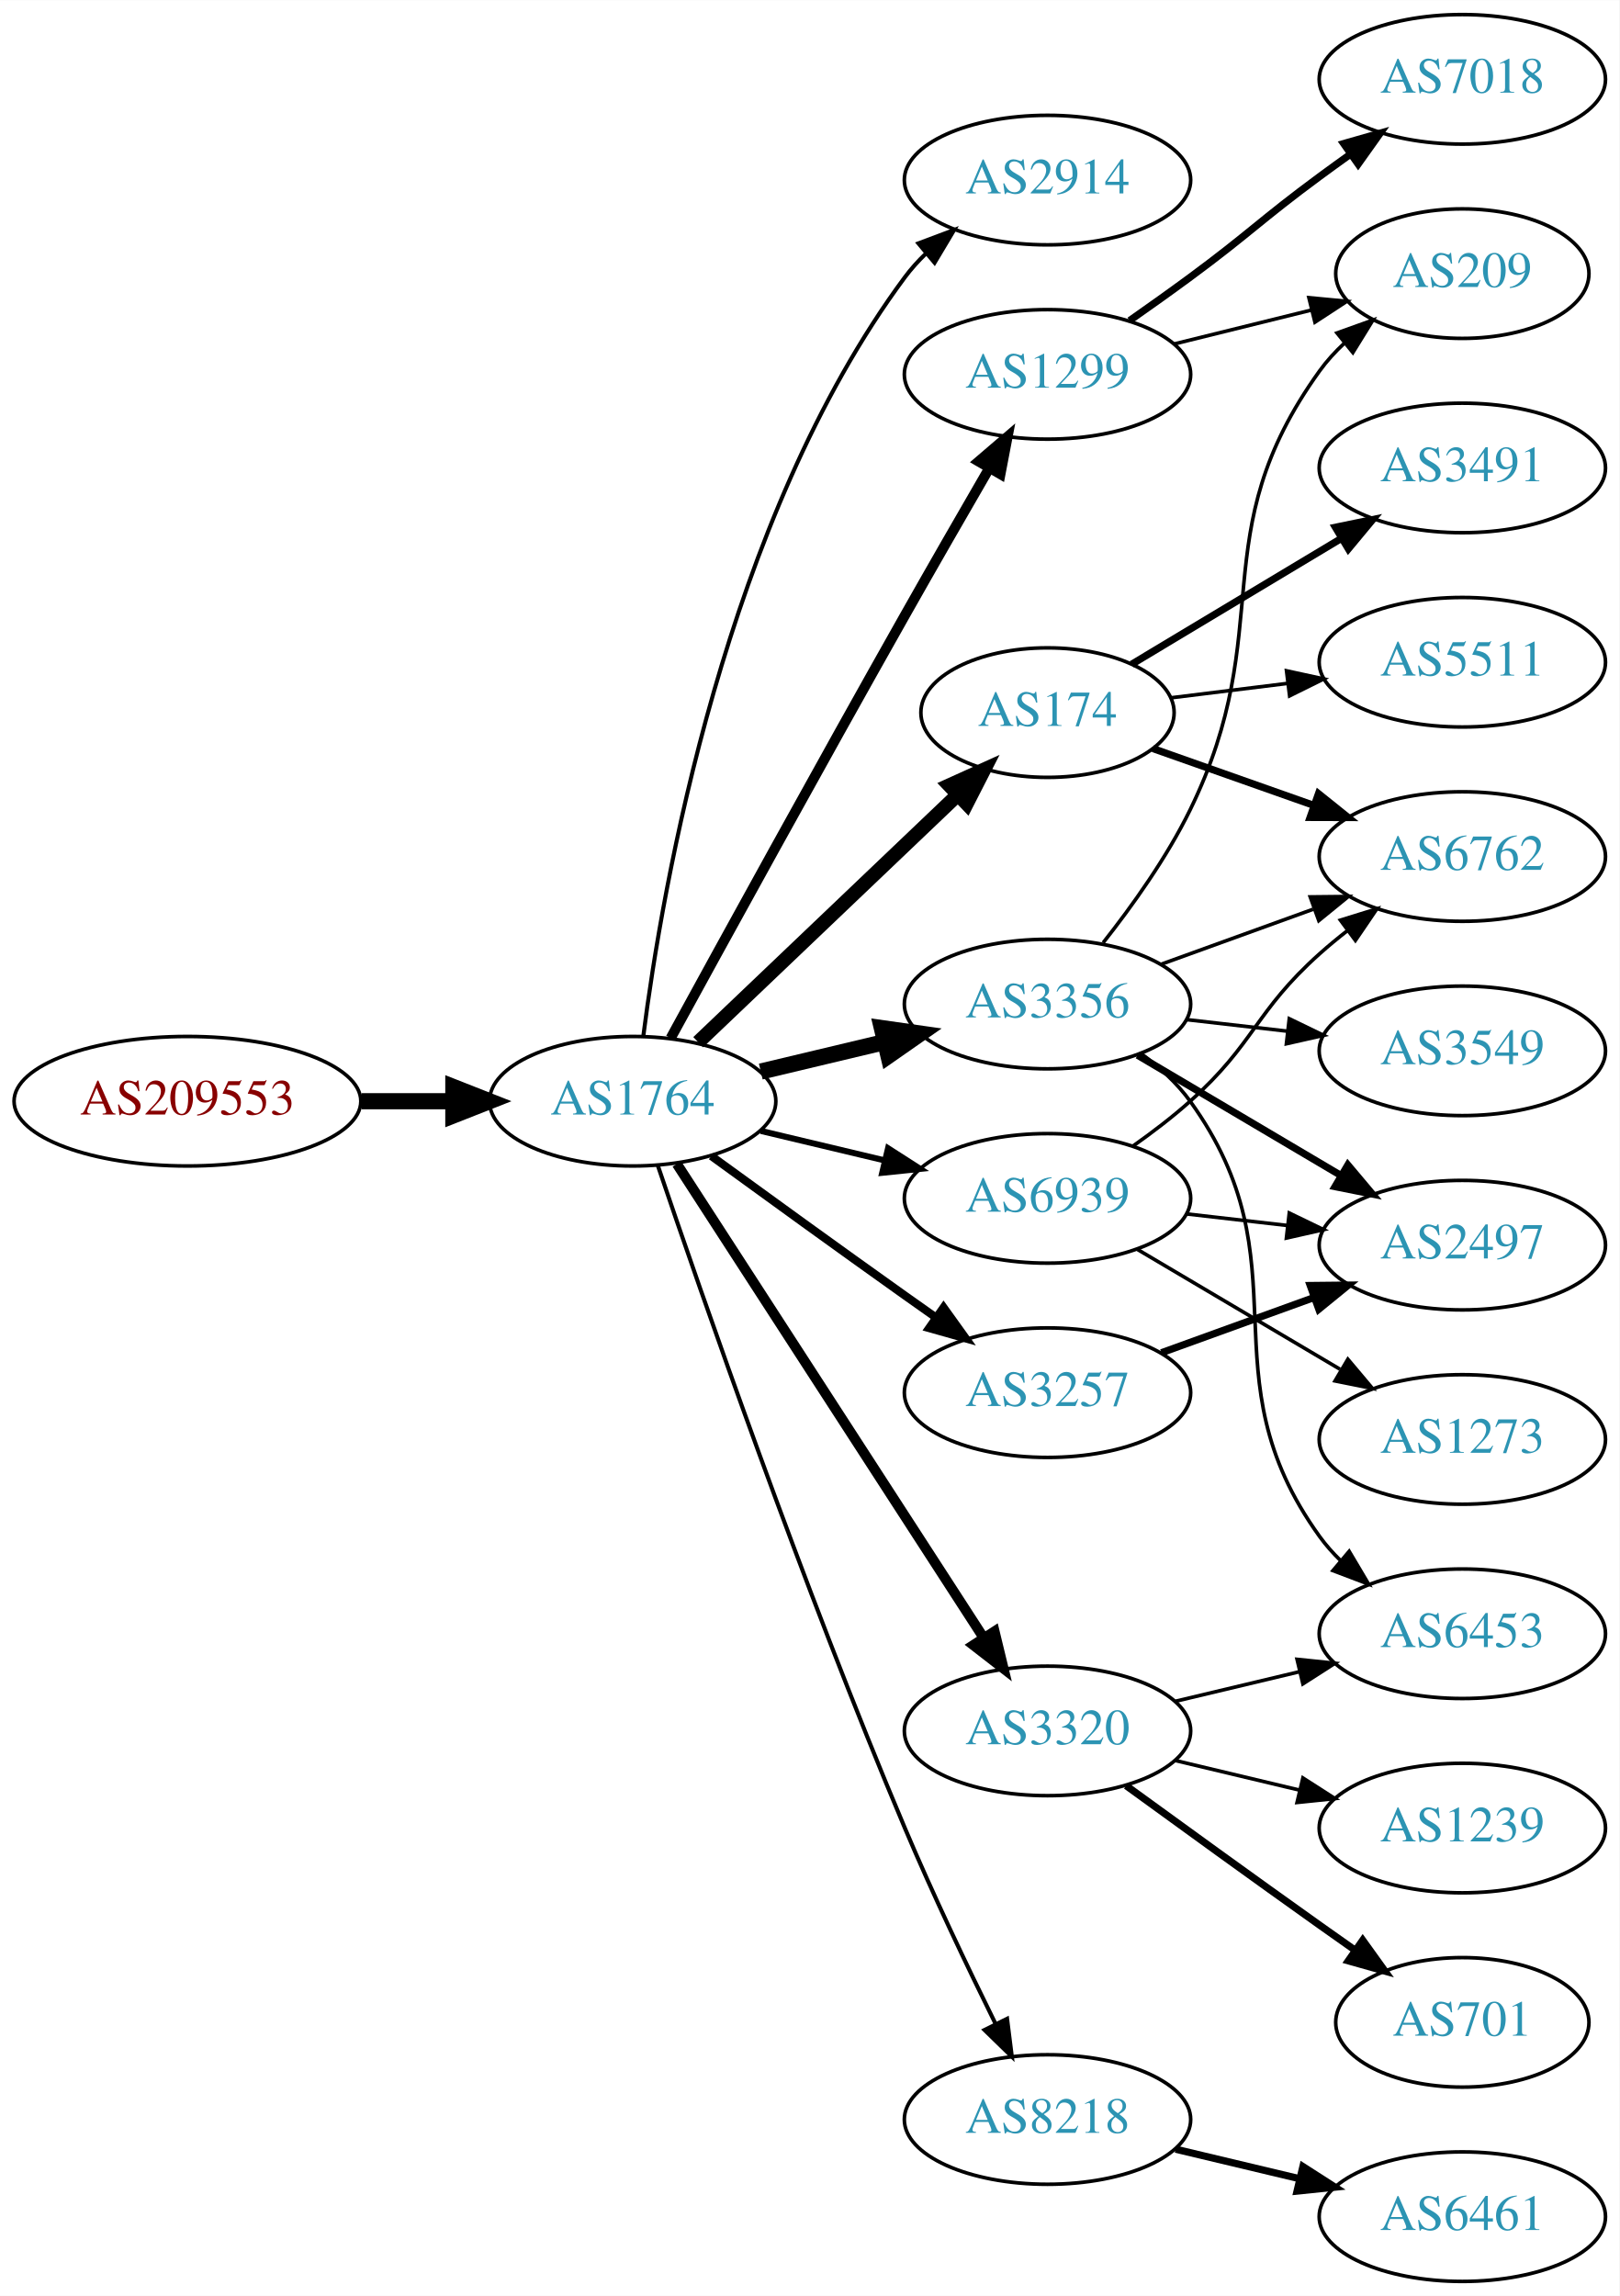
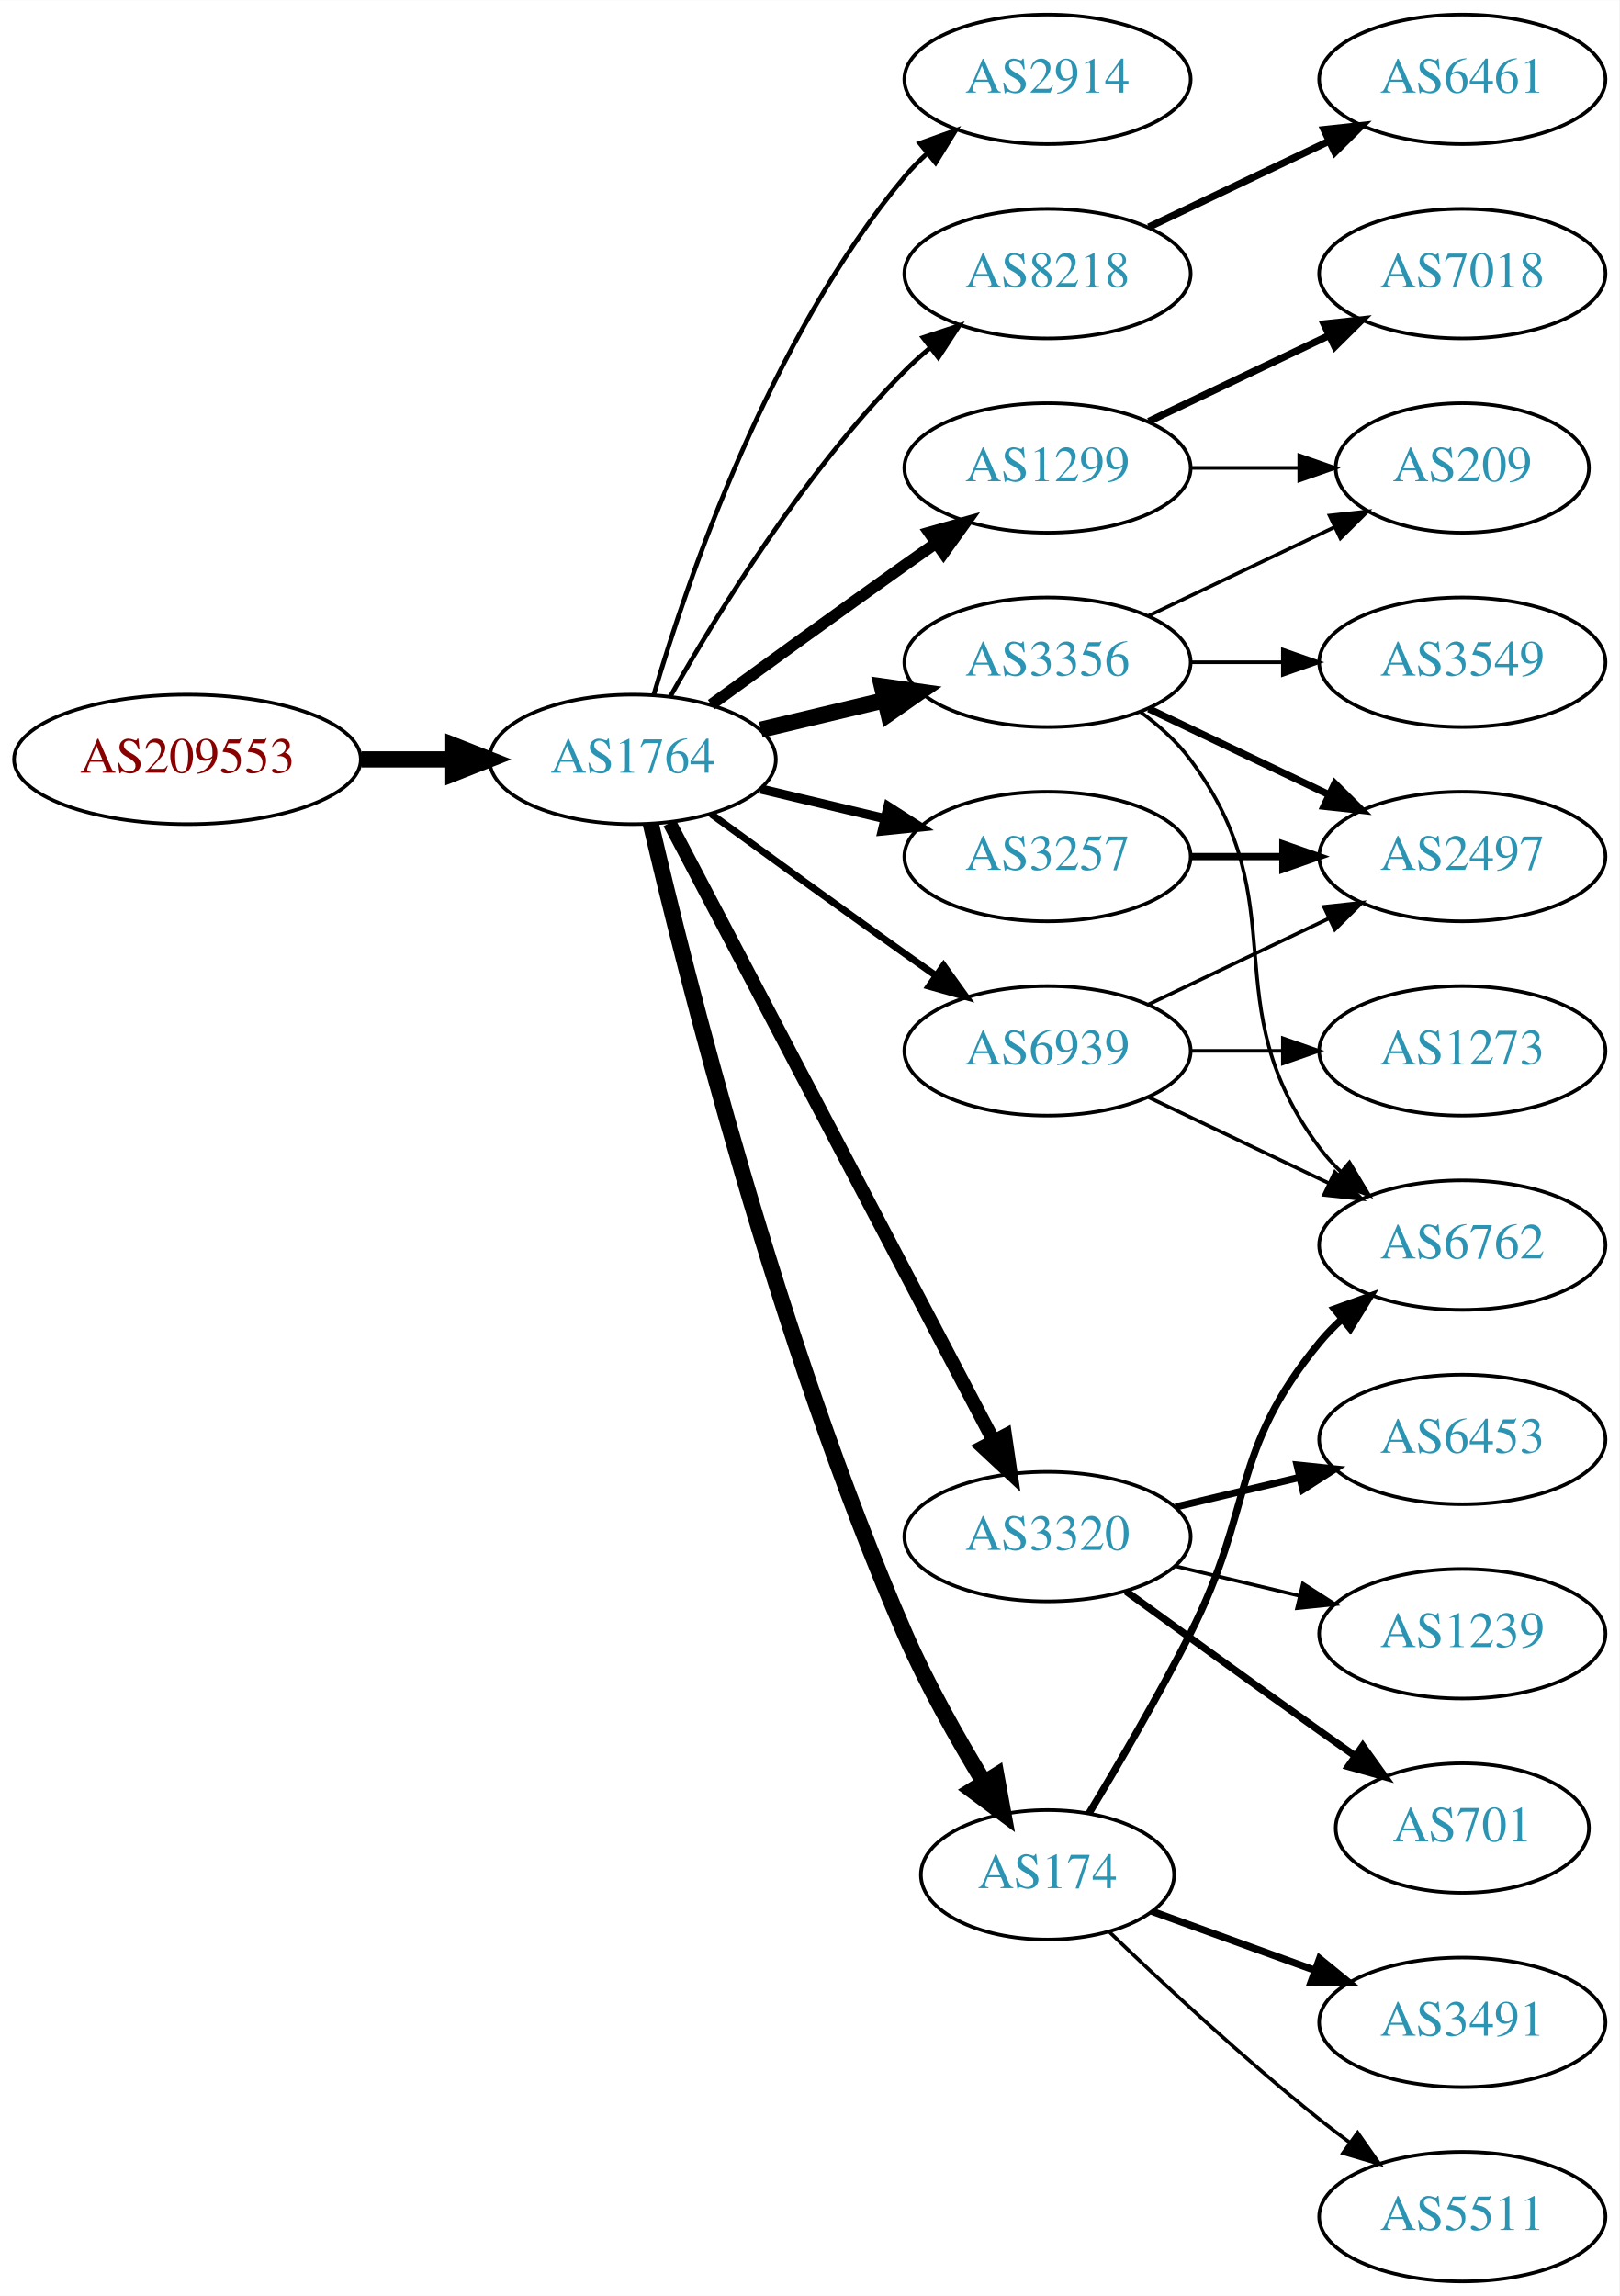
<svg xmlns="http://www.w3.org/2000/svg" xmlns:xlink="http://www.w3.org/1999/xlink" width="450pt" height="638pt" viewBox="0.00 0.00 450.07 638.00">
  <g id="graph0" class="graph" transform="scale(1 1) rotate(0) translate(4 634)">
    <polygon fill="white" stroke="none" points="-4,4 -4,-634 446.07,-634 446.07,4 -4,4" />
    <g id="node1" class="node">
      <g id="a_node1">
        <a xlink:href="/asn/209553" xlink:title="AS209553 ~ JAGGAER Austria GmbH [AT]">
-           <ellipse fill="#ffffff" stroke="black" cx="48.096" cy="-328" rx="48.192" ry="18" />
-           <text text-anchor="middle" x="48.096" y="-324.3" font-family="Times,serif" font-size="14.00" fill="#880000">AS209553</text>
+           <ellipse fill="#ffffff" stroke="black" cx="48.096" cy="-423" rx="48.192" ry="18" />
+           <text text-anchor="middle" x="48.096" y="-419.3" font-family="Times,serif" font-size="14.00" fill="#880000">AS209553</text>
        </a>
      </g>
    </g>
    <g id="node2" class="node">
      <g id="a_node2">
        <a xlink:href="/asn/1764" xlink:title="AS1764 ~ NEXTLAYER-AS [AT]">
-           <ellipse fill="#ffffff" stroke="black" cx="171.838" cy="-328" rx="39.794" ry="18" />
-           <text text-anchor="middle" x="171.838" y="-324.3" font-family="Times,serif" font-size="14.00" fill="#2c94b3">AS1764</text>
+           <ellipse fill="#ffffff" stroke="black" cx="171.838" cy="-423" rx="39.794" ry="18" />
+           <text text-anchor="middle" x="171.838" y="-419.3" font-family="Times,serif" font-size="14.00" fill="#2c94b3">AS1764</text>
        </a>
      </g>
    </g>
    <g id="edge1" class="edge">
-       <path fill="none" stroke="black" stroke-width="4.5" d="M96.513,-328C104.867,-328 113.577,-328 121.969,-328" />
-       <polygon fill="black" stroke="black" stroke-width="4.5" points="122.004,-331.938 132.004,-328 122.004,-324.063 122.004,-331.938" />
+       <path fill="none" stroke="black" stroke-width="4.5" d="M96.513,-423C104.867,-423 113.577,-423 121.969,-423" />
+       <polygon fill="black" stroke="black" stroke-width="4.5" points="122.004,-426.938 132.004,-423 122.004,-419.063 122.004,-426.938" />
    </g>
    <g id="node3" class="node">
      <g id="a_node3">
        <a xlink:href="/asn/2914" xlink:title="AS2914 ~ NTT America, Inc. [US]">
-           <ellipse fill="#ffffff" stroke="black" cx="287.131" cy="-584" rx="39.794" ry="18" />
-           <text text-anchor="middle" x="287.131" y="-580.3" font-family="Times,serif" font-size="14.00" fill="#2c94b3">AS2914</text>
+           <ellipse fill="#ffffff" stroke="black" cx="287.131" cy="-612" rx="39.794" ry="18" />
+           <text text-anchor="middle" x="287.131" y="-608.3" font-family="Times,serif" font-size="14.00" fill="#2c94b3">AS2914</text>
        </a>
      </g>
    </g>
    <g id="edge2" class="edge">
-       <path fill="none" stroke="black" stroke-width="1.125" d="M174.801,-346.127C180.043,-387.329 197.547,-489.654 247.484,-557 249.221,-559.342 251.223,-561.555 253.382,-563.63" />
-       <polygon fill="black" stroke="black" stroke-width="1.125" points="251.256,-566.414 261.175,-570.137 255.742,-561.041 251.256,-566.414" />
+       <path fill="none" stroke="black" stroke-width="1.286" d="M177.712,-441.002C187.026,-472.844 209.843,-539.981 247.484,-585 249.355,-587.237 251.453,-589.374 253.679,-591.396" />
+       <polygon fill="black" stroke="black" stroke-width="1.286" points="251.623,-594.234 261.598,-597.804 256.026,-588.793 251.623,-594.234" />
    </g>
    <g id="node4" class="node">
      <g id="a_node4">
-         <a xlink:href="/asn/1299" xlink:title="AS1299 ~ Telia Carrier [EU]">
-           <ellipse fill="#ffffff" stroke="black" cx="287.131" cy="-530" rx="39.794" ry="18" />
-           <text text-anchor="middle" x="287.131" y="-526.3" font-family="Times,serif" font-size="14.00" fill="#2c94b3">AS1299</text>
+         <a xlink:href="/asn/8218" xlink:title="AS8218 ~ legacy Neotelecoms [FR]">
+           <ellipse fill="#ffffff" stroke="black" cx="287.131" cy="-558" rx="39.794" ry="18" />
+           <text text-anchor="middle" x="287.131" y="-554.3" font-family="Times,serif" font-size="14.00" fill="#2c94b3">AS8218</text>
        </a>
      </g>
    </g>
    <g id="edge3" class="edge">
-       <path fill="none" stroke="black" stroke-width="2.812" d="M182.4,-345.532C196.504,-371.336 223.777,-421.025 247.484,-463 255.115,-476.51 263.731,-491.474 270.887,-503.827" />
-       <polygon fill="black" stroke="black" stroke-width="2.812" points="267.989,-505.805 276.035,-512.697 274.043,-502.291 267.989,-505.805" />
+       <path fill="none" stroke="black" stroke-width="1.286" d="M182.298,-440.49C195.08,-463.096 219.512,-502.886 247.484,-531 249.595,-533.121 251.891,-535.188 254.277,-537.171" />
+       <polygon fill="black" stroke="black" stroke-width="1.286" points="252.529,-540.242 262.592,-543.556 256.792,-534.69 252.529,-540.242" />
    </g>
    <g id="node5" class="node">
      <g id="a_node5">
-         <a xlink:href="/asn/174" xlink:title="AS174 ~ Cogent Communications [US]">
-           <ellipse fill="#ffffff" stroke="black" cx="287.131" cy="-436" rx="35.194" ry="18" />
-           <text text-anchor="middle" x="287.131" y="-432.3" font-family="Times,serif" font-size="14.00" fill="#2c94b3">AS174</text>
+         <a xlink:href="/asn/3356" xlink:title="AS3356 ~ Level 3 Parent, LLC [US]">
+           <ellipse fill="#ffffff" stroke="black" cx="287.131" cy="-450" rx="39.794" ry="18" />
+           <text text-anchor="middle" x="287.131" y="-446.3" font-family="Times,serif" font-size="14.00" fill="#2c94b3">AS3356</text>
        </a>
      </g>
    </g>
    <g id="edge4" class="edge">
-       <path fill="none" stroke="black" stroke-width="3.938" d="M190.045,-344.403C209.23,-362.692 240.398,-392.404 262.011,-413.007" />
-       <polygon fill="black" stroke="black" stroke-width="3.938" points="259.848,-415.781 269.502,-420.148 264.678,-410.714 259.848,-415.781" />
+       <path fill="none" stroke="black" stroke-width="4.5" d="M207.445,-431.248C218.316,-433.838 230.471,-436.735 241.913,-439.462" />
+       <polygon fill="black" stroke="black" stroke-width="4.5" points="241.095,-443.315 251.736,-441.803 242.921,-435.654 241.095,-443.315" />
    </g>
    <g id="node6" class="node">
      <g id="a_node6">
-         <a xlink:href="/asn/8218" xlink:title="AS8218 ~ legacy Neotelecoms [FR]">
-           <ellipse fill="#ffffff" stroke="black" cx="287.131" cy="-45" rx="39.794" ry="18" />
-           <text text-anchor="middle" x="287.131" y="-41.3" font-family="Times,serif" font-size="14.00" fill="#2c94b3">AS8218</text>
+         <a xlink:href="/asn/1299" xlink:title="AS1299 ~ Telia Carrier [EU]">
+           <ellipse fill="#ffffff" stroke="black" cx="287.131" cy="-504" rx="39.794" ry="18" />
+           <text text-anchor="middle" x="287.131" y="-500.3" font-family="Times,serif" font-size="14.00" fill="#2c94b3">AS1299</text>
        </a>
      </g>
    </g>
    <g id="edge5" class="edge">
-       <path fill="none" stroke="black" stroke-width="1.125" d="M178.794,-310.226C190.803,-274.79 219.195,-192.99 247.484,-126 255.265,-107.576 264.959,-87.263 272.692,-71.589" />
-       <polygon fill="black" stroke="black" stroke-width="1.125" points="275.899,-72.999 277.218,-62.486 269.631,-69.882 275.899,-72.999" />
+       <path fill="none" stroke="black" stroke-width="3.214" d="M193.686,-438.222C208.62,-449.091 229.234,-464.025 247.484,-477 250.305,-479.005 253.248,-481.085 256.196,-483.159" />
+       <polygon fill="black" stroke="black" stroke-width="3.214" points="254.223,-486.05 264.421,-488.926 258.242,-480.319 254.223,-486.05" />
    </g>
    <g id="node7" class="node">
      <g id="a_node7">
-         <a xlink:href="/asn/3356" xlink:title="AS3356 ~ Level 3 Parent, LLC [US]">
-           <ellipse fill="#ffffff" stroke="black" cx="287.131" cy="-355" rx="39.794" ry="18" />
-           <text text-anchor="middle" x="287.131" y="-351.3" font-family="Times,serif" font-size="14.00" fill="#2c94b3">AS3356</text>
+         <a xlink:href="/asn/3320" xlink:title="AS3320 ~ DTAG [DE]">
+           <ellipse fill="#ffffff" stroke="black" cx="287.131" cy="-207" rx="39.794" ry="18" />
+           <text text-anchor="middle" x="287.131" y="-203.3" font-family="Times,serif" font-size="14.00" fill="#2c94b3">AS3320</text>
        </a>
      </g>
    </g>
    <g id="edge6" class="edge">
-       <path fill="none" stroke="black" stroke-width="4.5" d="M207.445,-336.248C218.316,-338.838 230.471,-341.735 241.913,-344.462" />
-       <polygon fill="black" stroke="black" stroke-width="4.5" points="241.095,-348.315 251.736,-346.803 242.921,-340.654 241.095,-348.315" />
+       <path fill="none" stroke="black" stroke-width="3.857" d="M182.109,-405.324C201.951,-367.495 248.628,-278.501 272.115,-233.722" />
+       <polygon fill="black" stroke="black" stroke-width="3.857" points="275.345,-235.099 276.89,-224.617 269.146,-231.848 275.345,-235.099" />
    </g>
    <g id="node8" class="node">
      <g id="a_node8">
-         <a xlink:href="/asn/3257" xlink:title="AS3257 ~ GTT [DE]">
-           <ellipse fill="#ffffff" stroke="black" cx="287.131" cy="-247" rx="39.794" ry="18" />
-           <text text-anchor="middle" x="287.131" y="-243.3" font-family="Times,serif" font-size="14.00" fill="#2c94b3">AS3257</text>
+         <a xlink:href="/asn/174" xlink:title="AS174 ~ Cogent Communications [US]">
+           <ellipse fill="#ffffff" stroke="black" cx="287.131" cy="-113" rx="35.194" ry="18" />
+           <text text-anchor="middle" x="287.131" y="-109.3" font-family="Times,serif" font-size="14.00" fill="#2c94b3">AS174</text>
        </a>
      </g>
    </g>
    <g id="edge7" class="edge">
-       <path fill="none" stroke="black" stroke-width="2.25" d="M193.686,-312.778C208.62,-301.909 229.234,-286.975 247.484,-274 250.305,-271.995 253.248,-269.915 256.196,-267.841" />
-       <polygon fill="black" stroke="black" stroke-width="2.25" points="258.242,-270.681 264.421,-262.074 254.223,-264.95 258.242,-270.681" />
+       <path fill="none" stroke="black" stroke-width="4.5" d="M176.862,-405.128C186.38,-364.236 212.163,-261.131 247.484,-180 253.635,-165.872 262.037,-150.948 269.436,-138.78" />
+       <polygon fill="black" stroke="black" stroke-width="4.5" points="272.913,-140.643 274.844,-130.071 266.223,-136.489 272.913,-140.643" />
    </g>
    <g id="node9" class="node">
      <g id="a_node9">
-         <a xlink:href="/asn/3320" xlink:title="AS3320 ~ DTAG [DE]">
-           <ellipse fill="#ffffff" stroke="black" cx="287.131" cy="-153" rx="39.794" ry="18" />
-           <text text-anchor="middle" x="287.131" y="-149.3" font-family="Times,serif" font-size="14.00" fill="#2c94b3">AS3320</text>
+         <a xlink:href="/asn/3257" xlink:title="AS3257 ~ GTT [DE]">
+           <ellipse fill="#ffffff" stroke="black" cx="287.131" cy="-396" rx="39.794" ry="18" />
+           <text text-anchor="middle" x="287.131" y="-392.3" font-family="Times,serif" font-size="14.00" fill="#2c94b3">AS3257</text>
        </a>
      </g>
    </g>
    <g id="edge8" class="edge">
-       <path fill="none" stroke="black" stroke-width="2.812" d="M184.115,-310.581C204.135,-279.657 245.972,-215.033 269.372,-178.887" />
-       <polygon fill="black" stroke="black" stroke-width="2.812" points="272.403,-180.646 274.899,-170.349 266.527,-176.841 272.403,-180.646" />
+       <path fill="none" stroke="black" stroke-width="2.571" d="M207.445,-414.752C218.316,-412.162 230.471,-409.265 241.913,-406.538" />
+       <polygon fill="black" stroke="black" stroke-width="2.571" points="242.819,-409.92 251.736,-404.197 241.197,-403.111 242.819,-409.92" />
    </g>
    <g id="node10" class="node">
      <g id="a_node10">
        <a xlink:href="/asn/6939" xlink:title="AS6939 ~ Hurricane Electric LLC [US]">
-           <ellipse fill="#ffffff" stroke="black" cx="287.131" cy="-301" rx="39.794" ry="18" />
-           <text text-anchor="middle" x="287.131" y="-297.3" font-family="Times,serif" font-size="14.00" fill="#2c94b3">AS6939</text>
+           <ellipse fill="#ffffff" stroke="black" cx="287.131" cy="-342" rx="39.794" ry="18" />
+           <text text-anchor="middle" x="287.131" y="-338.3" font-family="Times,serif" font-size="14.00" fill="#2c94b3">AS6939</text>
        </a>
      </g>
    </g>
    <g id="edge9" class="edge">
-       <path fill="none" stroke="black" stroke-width="1.688" d="M207.445,-319.752C218.316,-317.162 230.471,-314.265 241.913,-311.538" />
-       <polygon fill="black" stroke="black" stroke-width="1.688" points="242.819,-314.92 251.736,-309.197 241.197,-308.111 242.819,-314.92" />
+       <path fill="none" stroke="black" stroke-width="1.929" d="M193.686,-407.778C208.62,-396.909 229.234,-381.975 247.484,-369 250.305,-366.995 253.248,-364.915 256.196,-362.841" />
+       <polygon fill="black" stroke="black" stroke-width="1.929" points="258.242,-365.681 264.421,-357.074 254.223,-359.95 258.242,-365.681" />
    </g>
    <g id="node11" class="node">
      <g id="a_node11">
-         <a xlink:href="/asn/7018" xlink:title="AS7018 ~ AT&amp;T Services, Inc. [US]">
+         <a xlink:href="/asn/6461" xlink:title="AS6461 ~ Zayo Bandwidth [US]">
          <ellipse fill="#ffffff" stroke="black" cx="402.424" cy="-612" rx="39.794" ry="18" />
-           <text text-anchor="middle" x="402.424" y="-608.3" font-family="Times,serif" font-size="14.00" fill="#2c94b3">AS7018</text>
+           <text text-anchor="middle" x="402.424" y="-608.3" font-family="Times,serif" font-size="14.00" fill="#2c94b3">AS6461</text>
        </a>
      </g>
    </g>
    <g id="edge10" class="edge">
-       <path fill="none" stroke="black" stroke-width="2" d="M309.936,-544.943C315.47,-548.815 321.376,-553.017 326.777,-557 343.091,-569.031 346.464,-572.969 362.777,-585 365.563,-587.054 368.482,-589.166 371.415,-591.261" />
-       <polygon fill="black" stroke="black" stroke-width="2" points="369.432,-594.145 379.619,-597.057 373.471,-588.428 369.432,-594.145" />
+       <path fill="none" stroke="black" stroke-width="2" d="M315.267,-570.934C330.261,-578.081 349.082,-587.052 365.306,-594.785" />
+       <polygon fill="black" stroke="black" stroke-width="2" points="363.976,-598.028 374.509,-599.171 366.988,-591.709 363.976,-598.028" />
    </g>
    <g id="node12" class="node">
      <g id="a_node12">
-         <a xlink:href="/asn/209" xlink:title="AS209 ~ CenturyLink Communications, LLC [US]">
-           <ellipse fill="#ffffff" stroke="black" cx="402.424" cy="-558" rx="35.194" ry="18" />
-           <text text-anchor="middle" x="402.424" y="-554.3" font-family="Times,serif" font-size="14.00" fill="#2c94b3">AS209</text>
+         <a xlink:href="/asn/3549" xlink:title="AS3549 ~ Level 3 Parent, LLC [US]">
+           <ellipse fill="#ffffff" stroke="black" cx="402.424" cy="-450" rx="39.794" ry="18" />
+           <text text-anchor="middle" x="402.424" y="-446.3" font-family="Times,serif" font-size="14.00" fill="#2c94b3">AS3549</text>
        </a>
      </g>
    </g>
    <g id="edge11" class="edge">
-       <path fill="none" stroke="black" d="M322.43,-538.477C334.455,-541.449 348.08,-544.816 360.588,-547.907" />
-       <polygon fill="black" stroke="black" points="359.779,-551.313 370.327,-550.314 361.459,-544.517 359.779,-551.313" />
+       <path fill="none" stroke="black" d="M326.803,-450C335.006,-450 343.77,-450 352.302,-450" />
+       <polygon fill="black" stroke="black" points="352.541,-453.5 362.541,-450 352.541,-446.5 352.541,-453.5" />
+     </g>
+     <g id="node13" class="node">
+       <g id="a_node13">
+         <a xlink:href="/asn/6762" xlink:title="AS6762 ~ TELECOM ITALIA SPARKLE S.p.A. [IT]">
+           <ellipse fill="#ffffff" stroke="black" cx="402.424" cy="-288" rx="39.794" ry="18" />
+           <text text-anchor="middle" x="402.424" y="-284.3" font-family="Times,serif" font-size="14.00" fill="#2c94b3">AS6762</text>
+         </a>
+       </g>
+     </g>
+     <g id="edge12" class="edge">
+       <path fill="none" stroke="black" d="M313.062,-436.118C318.138,-432.389 323.056,-427.984 326.777,-423 357.049,-382.458 332.506,-355.542 362.777,-315 364.522,-312.664 366.529,-310.455 368.693,-308.383" />
+       <polygon fill="black" stroke="black" points="371.052,-310.973 376.493,-301.882 366.57,-305.595 371.052,-310.973" />
    </g>
    <g id="node14" class="node">
      <g id="a_node14">
-         <a xlink:href="/asn/6762" xlink:title="AS6762 ~ TELECOM ITALIA SPARKLE S.p.A. [IT]">
+         <a xlink:href="/asn/2497" xlink:title="AS2497 ~ Internet Initiative Japan Inc. [JP]">
          <ellipse fill="#ffffff" stroke="black" cx="402.424" cy="-396" rx="39.794" ry="18" />
-           <text text-anchor="middle" x="402.424" y="-392.3" font-family="Times,serif" font-size="14.00" fill="#2c94b3">AS6762</text>
-         </a>
-       </g>
-     </g>
-     <g id="edge23" class="edge">
-       <path fill="none" stroke="black" stroke-width="2" d="M316.427,-426.009C329.976,-421.226 346.439,-415.413 361.256,-410.182" />
-       <polygon fill="black" stroke="black" stroke-width="2" points="362.443,-413.475 370.707,-406.845 360.112,-406.874 362.443,-413.475" />
+           <text text-anchor="middle" x="402.424" y="-392.3" font-family="Times,serif" font-size="14.00" fill="#2c94b3">AS2497</text>
+         </a>
+       </g>
+     </g>
+     <g id="edge13" class="edge">
+       <path fill="none" stroke="black" stroke-width="2" d="M315.267,-437.066C330.261,-429.919 349.082,-420.948 365.306,-413.215" />
+       <polygon fill="black" stroke="black" stroke-width="2" points="366.988,-416.291 374.509,-408.829 363.976,-409.972 366.988,-416.291" />
+     </g>
+     <g id="node15" class="node">
+       <g id="a_node15">
+         <a xlink:href="/asn/209" xlink:title="AS209 ~ CenturyLink Communications, LLC [US]">
+           <ellipse fill="#ffffff" stroke="black" cx="402.424" cy="-504" rx="35.194" ry="18" />
+           <text text-anchor="middle" x="402.424" y="-500.3" font-family="Times,serif" font-size="14.00" fill="#2c94b3">AS209</text>
+         </a>
+       </g>
+     </g>
+     <g id="edge14" class="edge">
+       <path fill="none" stroke="black" d="M315.267,-462.934C330.699,-470.29 350.185,-479.577 366.72,-487.459" />
+       <polygon fill="black" stroke="black" points="365.529,-490.768 376.062,-491.911 368.54,-484.449 365.529,-490.768" />
+     </g>
+     <g id="edge16" class="edge">
+       <path fill="none" stroke="black" d="M326.803,-504C336.508,-504 346.999,-504 356.962,-504" />
+       <polygon fill="black" stroke="black" points="357.098,-507.5 367.098,-504 357.098,-500.5 357.098,-507.5" />
+     </g>
+     <g id="node16" class="node">
+       <g id="a_node16">
+         <a xlink:href="/asn/7018" xlink:title="AS7018 ~ AT&amp;T Services, Inc. [US]">
+           <ellipse fill="#ffffff" stroke="black" cx="402.424" cy="-558" rx="39.794" ry="18" />
+           <text text-anchor="middle" x="402.424" y="-554.3" font-family="Times,serif" font-size="14.00" fill="#2c94b3">AS7018</text>
+         </a>
+       </g>
+     </g>
+     <g id="edge15" class="edge">
+       <path fill="none" stroke="black" stroke-width="2" d="M315.267,-516.934C330.261,-524.081 349.082,-533.052 365.306,-540.785" />
+       <polygon fill="black" stroke="black" stroke-width="2" points="363.976,-544.028 374.509,-545.171 366.988,-537.709 363.976,-544.028" />
+     </g>
+     <g id="node19" class="node">
+       <g id="a_node19">
+         <a xlink:href="/asn/6453" xlink:title="AS6453 ~ TATA COMMUNICATIONS (AMERICA) INC [US]">
+           <ellipse fill="#ffffff" stroke="black" cx="402.424" cy="-234" rx="39.794" ry="18" />
+           <text text-anchor="middle" x="402.424" y="-230.3" font-family="Times,serif" font-size="14.00" fill="#2c94b3">AS6453</text>
+         </a>
+       </g>
+     </g>
+     <g id="edge20" class="edge">
+       <path fill="none" stroke="black" stroke-width="2" d="M322.738,-215.248C333.609,-217.838 345.764,-220.735 357.206,-223.462" />
+       <polygon fill="black" stroke="black" stroke-width="2" points="356.49,-226.889 367.029,-225.803 358.112,-220.08 356.49,-226.889" />
    </g>
    <g id="node20" class="node">
      <g id="a_node20">
-         <a xlink:href="/asn/3491" xlink:title="AS3491 ~ PCCW Global, Inc. [US]">
-           <ellipse fill="#ffffff" stroke="black" cx="402.424" cy="-504" rx="39.794" ry="18" />
-           <text text-anchor="middle" x="402.424" y="-500.3" font-family="Times,serif" font-size="14.00" fill="#2c94b3">AS3491</text>
-         </a>
-       </g>
-     </g>
-     <g id="edge22" class="edge">
-       <path fill="none" stroke="black" stroke-width="2" d="M310.514,-449.435C327.139,-459.413 350.072,-473.178 368.745,-484.386" />
-       <polygon fill="black" stroke="black" stroke-width="2" points="367.147,-487.509 377.523,-489.654 370.75,-481.507 367.147,-487.509" />
+         <a xlink:href="/asn/1239" xlink:title="AS1239 ~ Sprint [US]">
+           <ellipse fill="#ffffff" stroke="black" cx="402.424" cy="-180" rx="39.794" ry="18" />
+           <text text-anchor="middle" x="402.424" y="-176.3" font-family="Times,serif" font-size="14.00" fill="#2c94b3">AS1239</text>
+         </a>
+       </g>
+     </g>
+     <g id="edge21" class="edge">
+       <path fill="none" stroke="black" d="M322.738,-198.752C333.609,-196.162 345.764,-193.265 357.206,-190.538" />
+       <polygon fill="black" stroke="black" points="358.112,-193.92 367.029,-188.197 356.49,-187.111 358.112,-193.92" />
    </g>
    <g id="node21" class="node">
      <g id="a_node21">
-         <a xlink:href="/asn/5511" xlink:title="AS5511 ~ Orange S.A. [FR]">
-           <ellipse fill="#ffffff" stroke="black" cx="402.424" cy="-450" rx="39.794" ry="18" />
-           <text text-anchor="middle" x="402.424" y="-446.3" font-family="Times,serif" font-size="14.00" fill="#2c94b3">AS5511</text>
-         </a>
-       </g>
-     </g>
-     <g id="edge24" class="edge">
-       <path fill="none" stroke="black" d="M321.51,-440.125C331.6,-441.372 342.883,-442.766 353.718,-444.105" />
-       <polygon fill="black" stroke="black" points="353.562,-447.612 363.915,-445.365 354.42,-440.665 353.562,-447.612" />
-     </g>
-     <g id="node13" class="node">
-       <g id="a_node13">
-         <a xlink:href="/asn/6461" xlink:title="AS6461 ~ Zayo Bandwidth [US]">
-           <ellipse fill="#ffffff" stroke="black" cx="402.424" cy="-18" rx="39.794" ry="18" />
-           <text text-anchor="middle" x="402.424" y="-14.3" font-family="Times,serif" font-size="14.00" fill="#2c94b3">AS6461</text>
-         </a>
-       </g>
-     </g>
-     <g id="edge12" class="edge">
-       <path fill="none" stroke="black" stroke-width="2" d="M322.738,-36.752C333.609,-34.162 345.764,-31.265 357.206,-28.538" />
-       <polygon fill="black" stroke="black" stroke-width="2" points="358.112,-31.92 367.029,-26.197 356.49,-25.111 358.112,-31.92" />
+         <a xlink:href="/asn/701" xlink:title="AS701 ~ UUNET [US]">
+           <ellipse fill="#ffffff" stroke="black" cx="402.424" cy="-126" rx="35.194" ry="18" />
+           <text text-anchor="middle" x="402.424" y="-122.3" font-family="Times,serif" font-size="14.00" fill="#2c94b3">AS701</text>
+         </a>
+       </g>
+     </g>
+     <g id="edge22" class="edge">
+       <path fill="none" stroke="black" stroke-width="2" d="M308.979,-191.778C323.913,-180.909 344.527,-165.975 362.777,-153 365.988,-150.718 369.357,-148.339 372.711,-145.982" />
+       <polygon fill="black" stroke="black" stroke-width="2" points="374.74,-148.834 380.922,-140.23 370.723,-143.101 374.74,-148.834" />
    </g>
    <g id="edge17" class="edge">
-       <path fill="none" stroke="black" d="M302.6,-372.054C310.643,-382.239 320.305,-395.739 326.777,-409 351.574,-459.805 329.747,-485.119 362.777,-531 364.738,-533.723 367.062,-536.267 369.582,-538.619" />
-       <polygon fill="black" stroke="black" points="367.593,-541.511 377.567,-545.085 371.998,-536.071 367.593,-541.511" />
-     </g>
-     <g id="edge13" class="edge">
-       <path fill="none" stroke="black" d="M318.79,-366.095C331.762,-370.79 347.055,-376.324 360.936,-381.348" />
-       <polygon fill="black" stroke="black" points="360.146,-384.784 370.741,-384.896 362.529,-378.202 360.146,-384.784" />
-     </g>
-     <g id="node15" class="node">
-       <g id="a_node15">
-         <a xlink:href="/asn/2497" xlink:title="AS2497 ~ Internet Initiative Japan Inc. [JP]">
-           <ellipse fill="#ffffff" stroke="black" cx="402.424" cy="-288" rx="39.794" ry="18" />
-           <text text-anchor="middle" x="402.424" y="-284.3" font-family="Times,serif" font-size="14.00" fill="#2c94b3">AS2497</text>
-         </a>
-       </g>
-     </g>
-     <g id="edge14" class="edge">
-       <path fill="none" stroke="black" stroke-width="2" d="M312.157,-340.791C328.53,-331.109 350.417,-318.165 368.421,-307.518" />
-       <polygon fill="black" stroke="black" stroke-width="2" points="370.606,-310.292 377.432,-302.188 367.043,-304.266 370.606,-310.292" />
-     </g>
-     <g id="node16" class="node">
-       <g id="a_node16">
-         <a xlink:href="/asn/6453" xlink:title="AS6453 ~ TATA COMMUNICATIONS (AMERICA) INC [US]">
-           <ellipse fill="#ffffff" stroke="black" cx="402.424" cy="-180" rx="39.794" ry="18" />
-           <text text-anchor="middle" x="402.424" y="-176.3" font-family="Times,serif" font-size="14.00" fill="#2c94b3">AS6453</text>
-         </a>
-       </g>
-     </g>
-     <g id="edge15" class="edge">
-       <path fill="none" stroke="black" d="M313.183,-341.207C318.253,-337.473 323.137,-333.044 326.777,-328 359.609,-282.502 329.945,-252.498 362.777,-207 364.484,-204.636 366.463,-202.406 368.607,-200.32" />
-       <polygon fill="black" stroke="black" points="370.97,-202.907 376.372,-193.793 366.465,-197.549 370.97,-202.907" />
+       <path fill="none" stroke="black" stroke-width="2" d="M298.647,-130.078C306.721,-143.457 317.947,-162.647 326.777,-180 344.644,-215.111 337.713,-230.606 362.777,-261 364.633,-263.25 366.72,-265.396 368.939,-267.424" />
+       <polygon fill="black" stroke="black" stroke-width="2" points="366.874,-270.256 376.843,-273.844 371.287,-264.823 366.874,-270.256" />
    </g>
    <g id="node17" class="node">
      <g id="a_node17">
-         <a xlink:href="/asn/3549" xlink:title="AS3549 ~ Level 3 Parent, LLC [US]">
-           <ellipse fill="#ffffff" stroke="black" cx="402.424" cy="-342" rx="39.794" ry="18" />
-           <text text-anchor="middle" x="402.424" y="-338.3" font-family="Times,serif" font-size="14.00" fill="#2c94b3">AS3549</text>
-         </a>
-       </g>
-     </g>
-     <g id="edge16" class="edge">
-       <path fill="none" stroke="black" d="M325.856,-350.671C334.837,-349.641 344.536,-348.528 353.893,-347.454" />
-       <polygon fill="black" stroke="black" points="354.328,-350.927 363.864,-346.31 353.53,-343.973 354.328,-350.927" />
+         <a xlink:href="/asn/3491" xlink:title="AS3491 ~ PCCW Global, Inc. [US]">
+           <ellipse fill="#ffffff" stroke="black" cx="402.424" cy="-72" rx="39.794" ry="18" />
+           <text text-anchor="middle" x="402.424" y="-68.3" font-family="Times,serif" font-size="14.00" fill="#2c94b3">AS3491</text>
+         </a>
+       </g>
    </g>
    <g id="edge18" class="edge">
-       <path fill="none" stroke="black" stroke-width="2" d="M318.79,-258.095C331.762,-262.79 347.055,-268.324 360.936,-273.348" />
-       <polygon fill="black" stroke="black" stroke-width="2" points="360.146,-276.784 370.741,-276.896 362.529,-270.202 360.146,-276.784" />
-     </g>
-     <g id="edge21" class="edge">
-       <path fill="none" stroke="black" d="M322.738,-161.248C333.609,-163.838 345.764,-166.735 357.206,-169.462" />
-       <polygon fill="black" stroke="black" points="356.49,-172.889 367.029,-171.803 358.112,-166.08 356.49,-172.889" />
+       <path fill="none" stroke="black" stroke-width="2" d="M316.136,-102.865C329.789,-97.924 346.454,-91.893 361.419,-86.478" />
+       <polygon fill="black" stroke="black" stroke-width="2" points="362.747,-89.719 370.959,-83.025 360.364,-83.137 362.747,-89.719" />
    </g>
    <g id="node18" class="node">
      <g id="a_node18">
-         <a xlink:href="/asn/1239" xlink:title="AS1239 ~ Sprint [US]">
-           <ellipse fill="#ffffff" stroke="black" cx="402.424" cy="-126" rx="39.794" ry="18" />
-           <text text-anchor="middle" x="402.424" y="-122.3" font-family="Times,serif" font-size="14.00" fill="#2c94b3">AS1239</text>
+         <a xlink:href="/asn/5511" xlink:title="AS5511 ~ Orange S.A. [FR]">
+           <ellipse fill="#ffffff" stroke="black" cx="402.424" cy="-18" rx="39.794" ry="18" />
+           <text text-anchor="middle" x="402.424" y="-14.3" font-family="Times,serif" font-size="14.00" fill="#2c94b3">AS5511</text>
        </a>
      </g>
    </g>
    <g id="edge19" class="edge">
-       <path fill="none" stroke="black" d="M322.738,-144.752C333.609,-142.162 345.764,-139.265 357.206,-136.538" />
-       <polygon fill="black" stroke="black" points="358.112,-139.92 367.029,-134.197 356.49,-133.111 358.112,-139.92" />
-     </g>
-     <g id="node19" class="node">
-       <g id="a_node19">
-         <a xlink:href="/asn/701" xlink:title="AS701 ~ UUNET [US]">
-           <ellipse fill="#ffffff" stroke="black" cx="402.424" cy="-72" rx="35.194" ry="18" />
-           <text text-anchor="middle" x="402.424" y="-68.3" font-family="Times,serif" font-size="14.00" fill="#2c94b3">AS701</text>
-         </a>
-       </g>
-     </g>
-     <g id="edge20" class="edge">
-       <path fill="none" stroke="black" stroke-width="2" d="M308.979,-137.778C323.913,-126.909 344.527,-111.975 362.777,-99 365.988,-96.718 369.357,-94.339 372.711,-91.982" />
-       <polygon fill="black" stroke="black" stroke-width="2" points="374.74,-94.834 380.922,-86.23 370.723,-89.101 374.74,-94.834" />
+       <path fill="none" stroke="black" d="M304.195,-97.245C318.96,-83.04 341.689,-61.856 362.777,-45 365.481,-42.839 368.345,-40.656 371.244,-38.516" />
+       <polygon fill="black" stroke="black" points="373.32,-41.334 379.398,-32.656 369.235,-35.65 373.32,-41.334" />
+     </g>
+     <g id="edge23" class="edge">
+       <path fill="none" stroke="black" stroke-width="2" d="M326.803,-396C335.006,-396 343.77,-396 352.302,-396" />
+       <polygon fill="black" stroke="black" stroke-width="2" points="352.541,-399.5 362.541,-396 352.541,-392.5 352.541,-399.5" />
+     </g>
+     <g id="edge24" class="edge">
+       <path fill="none" stroke="black" d="M315.267,-329.066C330.261,-321.919 349.082,-312.948 365.306,-305.215" />
+       <polygon fill="black" stroke="black" points="366.988,-308.291 374.509,-300.829 363.976,-301.972 366.988,-308.291" />
    </g>
    <g id="edge26" class="edge">
-       <path fill="none" stroke="black" d="M310.896,-315.546C316.295,-319.359 321.898,-323.633 326.777,-328 344.847,-344.172 344.708,-352.828 362.777,-369 365.217,-371.183 367.838,-373.344 370.523,-375.435" />
-       <polygon fill="black" stroke="black" points="368.539,-378.32 378.659,-381.454 372.702,-372.693 368.539,-378.32" />
-     </g>
-     <g id="edge27" class="edge">
-       <path fill="none" stroke="black" d="M325.856,-296.671C334.837,-295.641 344.536,-294.528 353.893,-293.454" />
-       <polygon fill="black" stroke="black" points="354.328,-296.927 363.864,-292.31 353.53,-289.973 354.328,-296.927" />
+       <path fill="none" stroke="black" d="M315.267,-354.934C330.261,-362.081 349.082,-371.052 365.306,-378.785" />
+       <polygon fill="black" stroke="black" points="363.976,-382.028 374.509,-383.171 366.988,-375.709 363.976,-382.028" />
    </g>
    <g id="node22" class="node">
      <g id="a_node22">
        <a xlink:href="/asn/1273" xlink:title="AS1273 ~ Vodafone Group PLC [EU]">
-           <ellipse fill="#ffffff" stroke="black" cx="402.424" cy="-234" rx="39.794" ry="18" />
-           <text text-anchor="middle" x="402.424" y="-230.3" font-family="Times,serif" font-size="14.00" fill="#2c94b3">AS1273</text>
+           <ellipse fill="#ffffff" stroke="black" cx="402.424" cy="-342" rx="39.794" ry="18" />
+           <text text-anchor="middle" x="402.424" y="-338.3" font-family="Times,serif" font-size="14.00" fill="#2c94b3">AS1273</text>
        </a>
      </g>
    </g>
    <g id="edge25" class="edge">
-       <path fill="none" stroke="black" d="M312.157,-286.791C328.53,-277.109 350.417,-264.165 368.421,-253.518" />
-       <polygon fill="black" stroke="black" points="370.606,-256.292 377.432,-248.188 367.043,-250.266 370.606,-256.292" />
+       <path fill="none" stroke="black" d="M326.803,-342C335.006,-342 343.77,-342 352.302,-342" />
+       <polygon fill="black" stroke="black" points="352.541,-345.5 362.541,-342 352.541,-338.5 352.541,-345.5" />
    </g>
  </g>
</svg>
